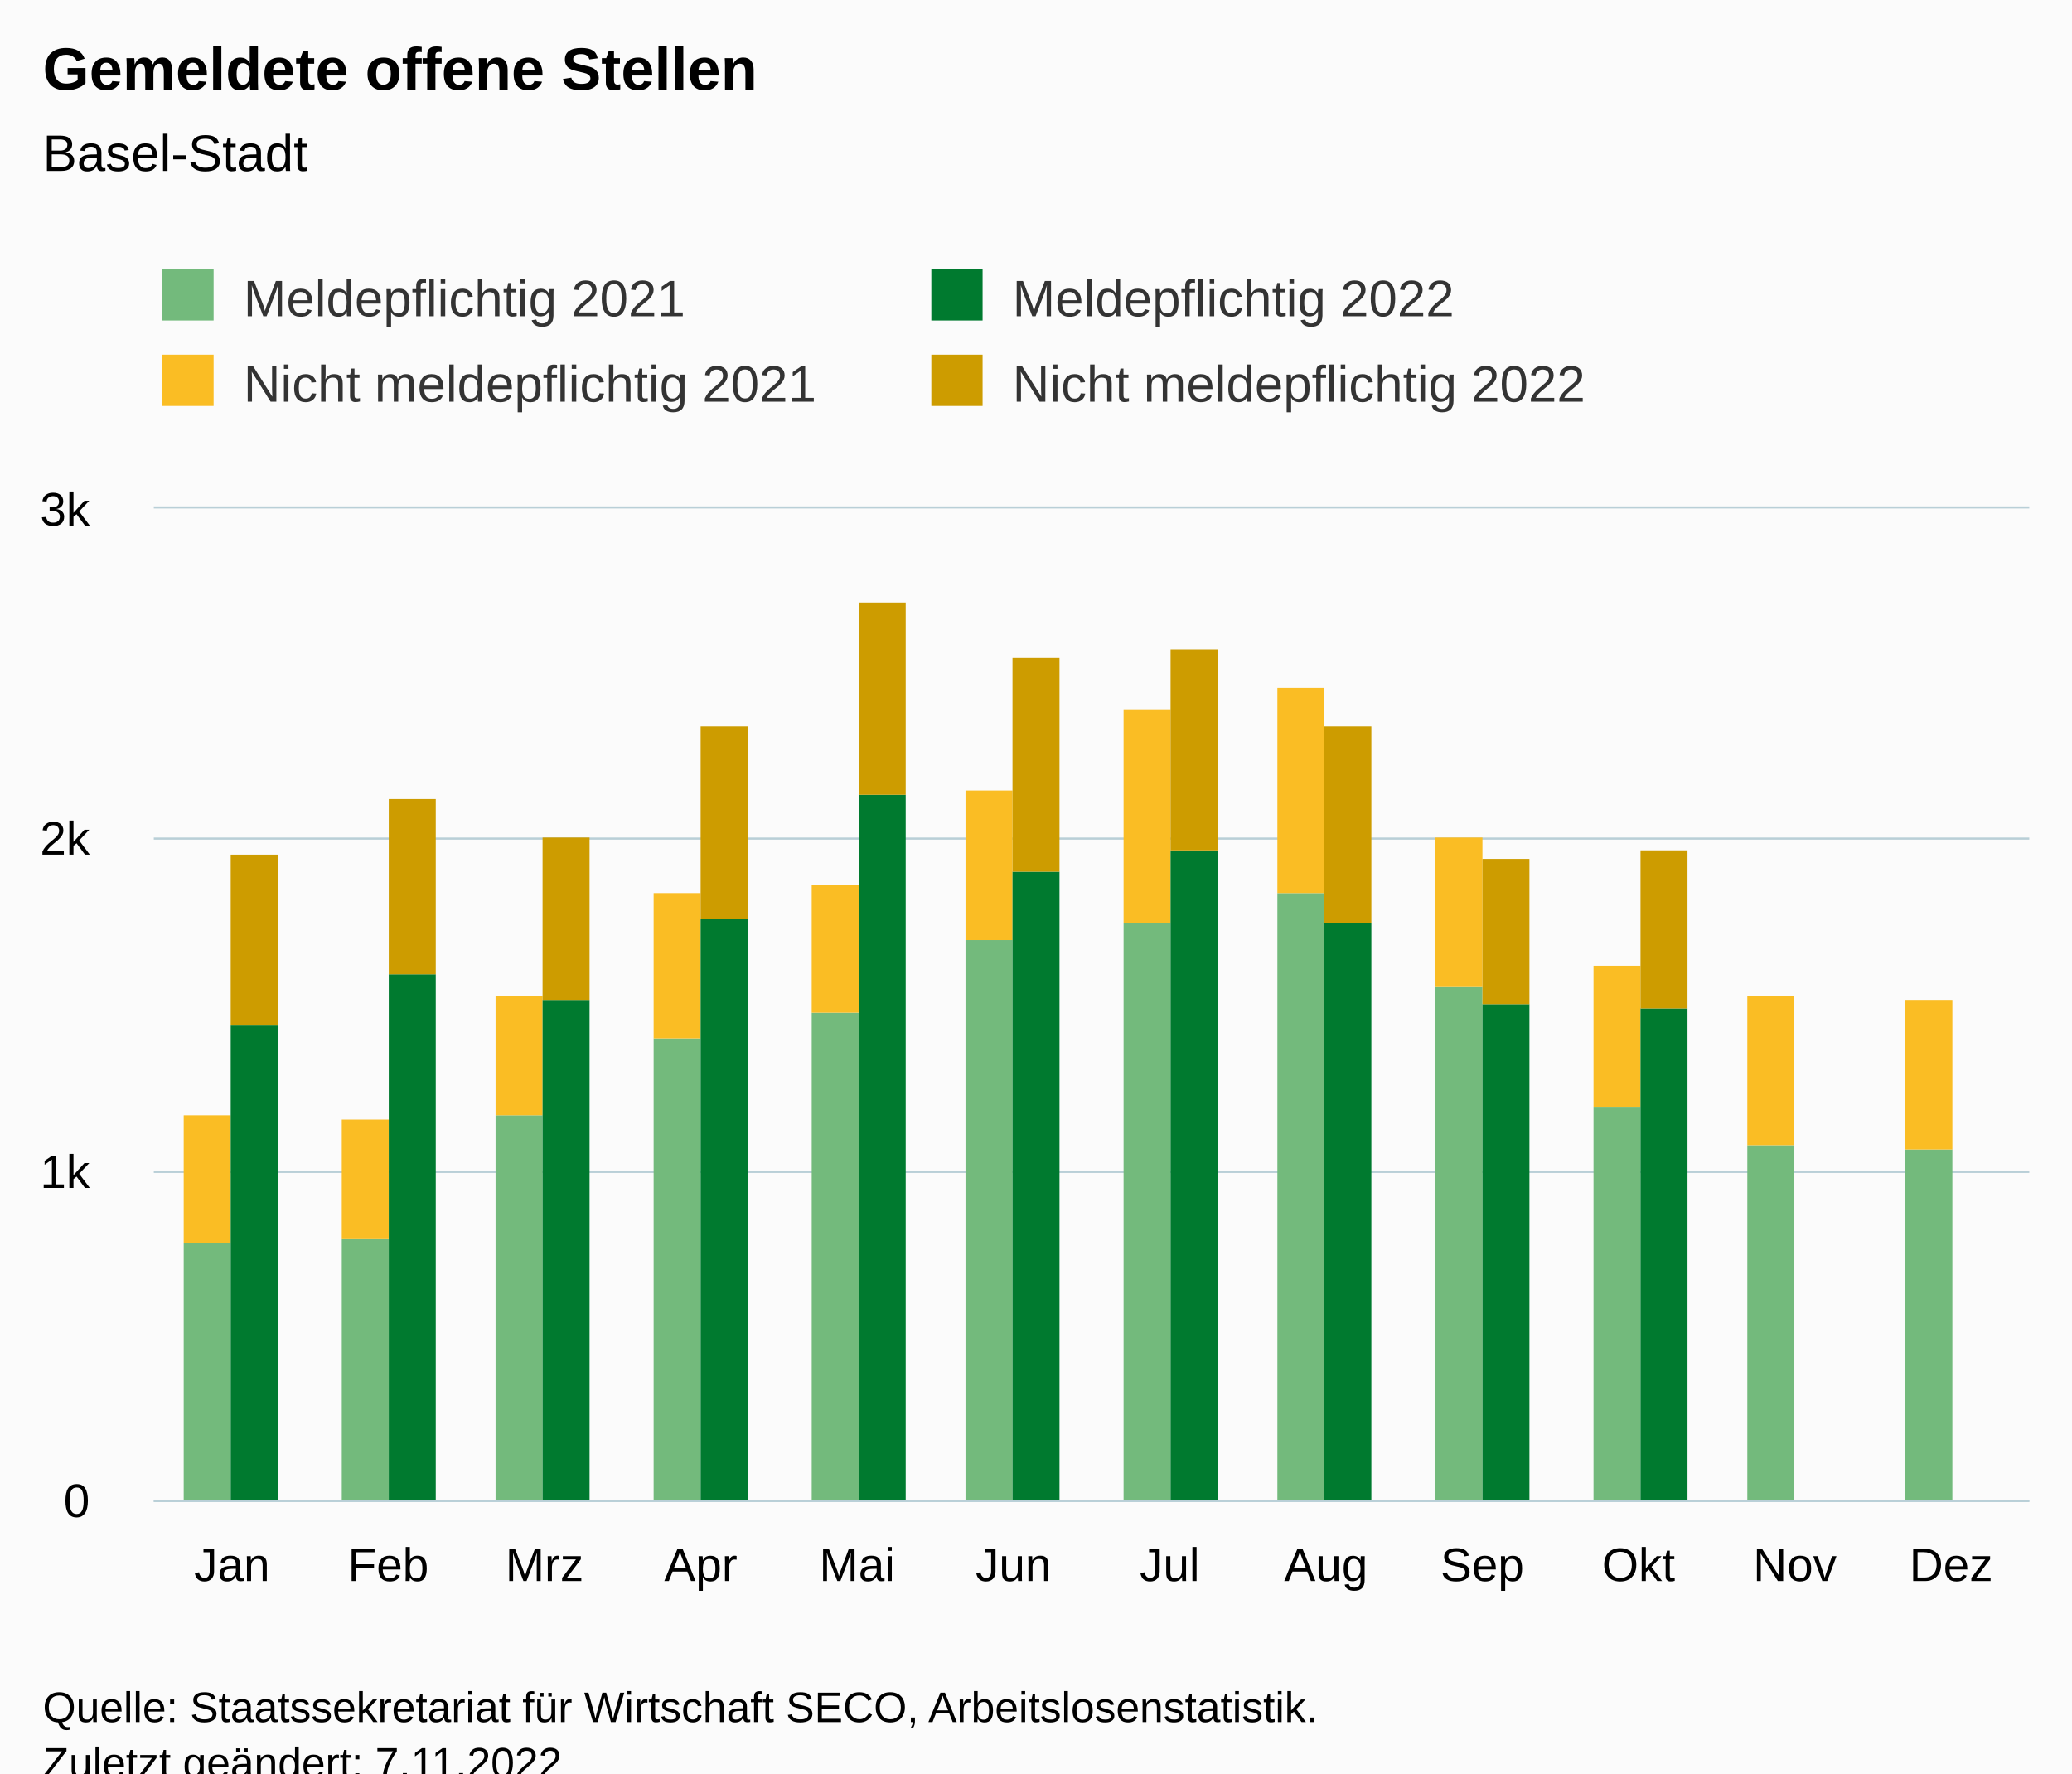
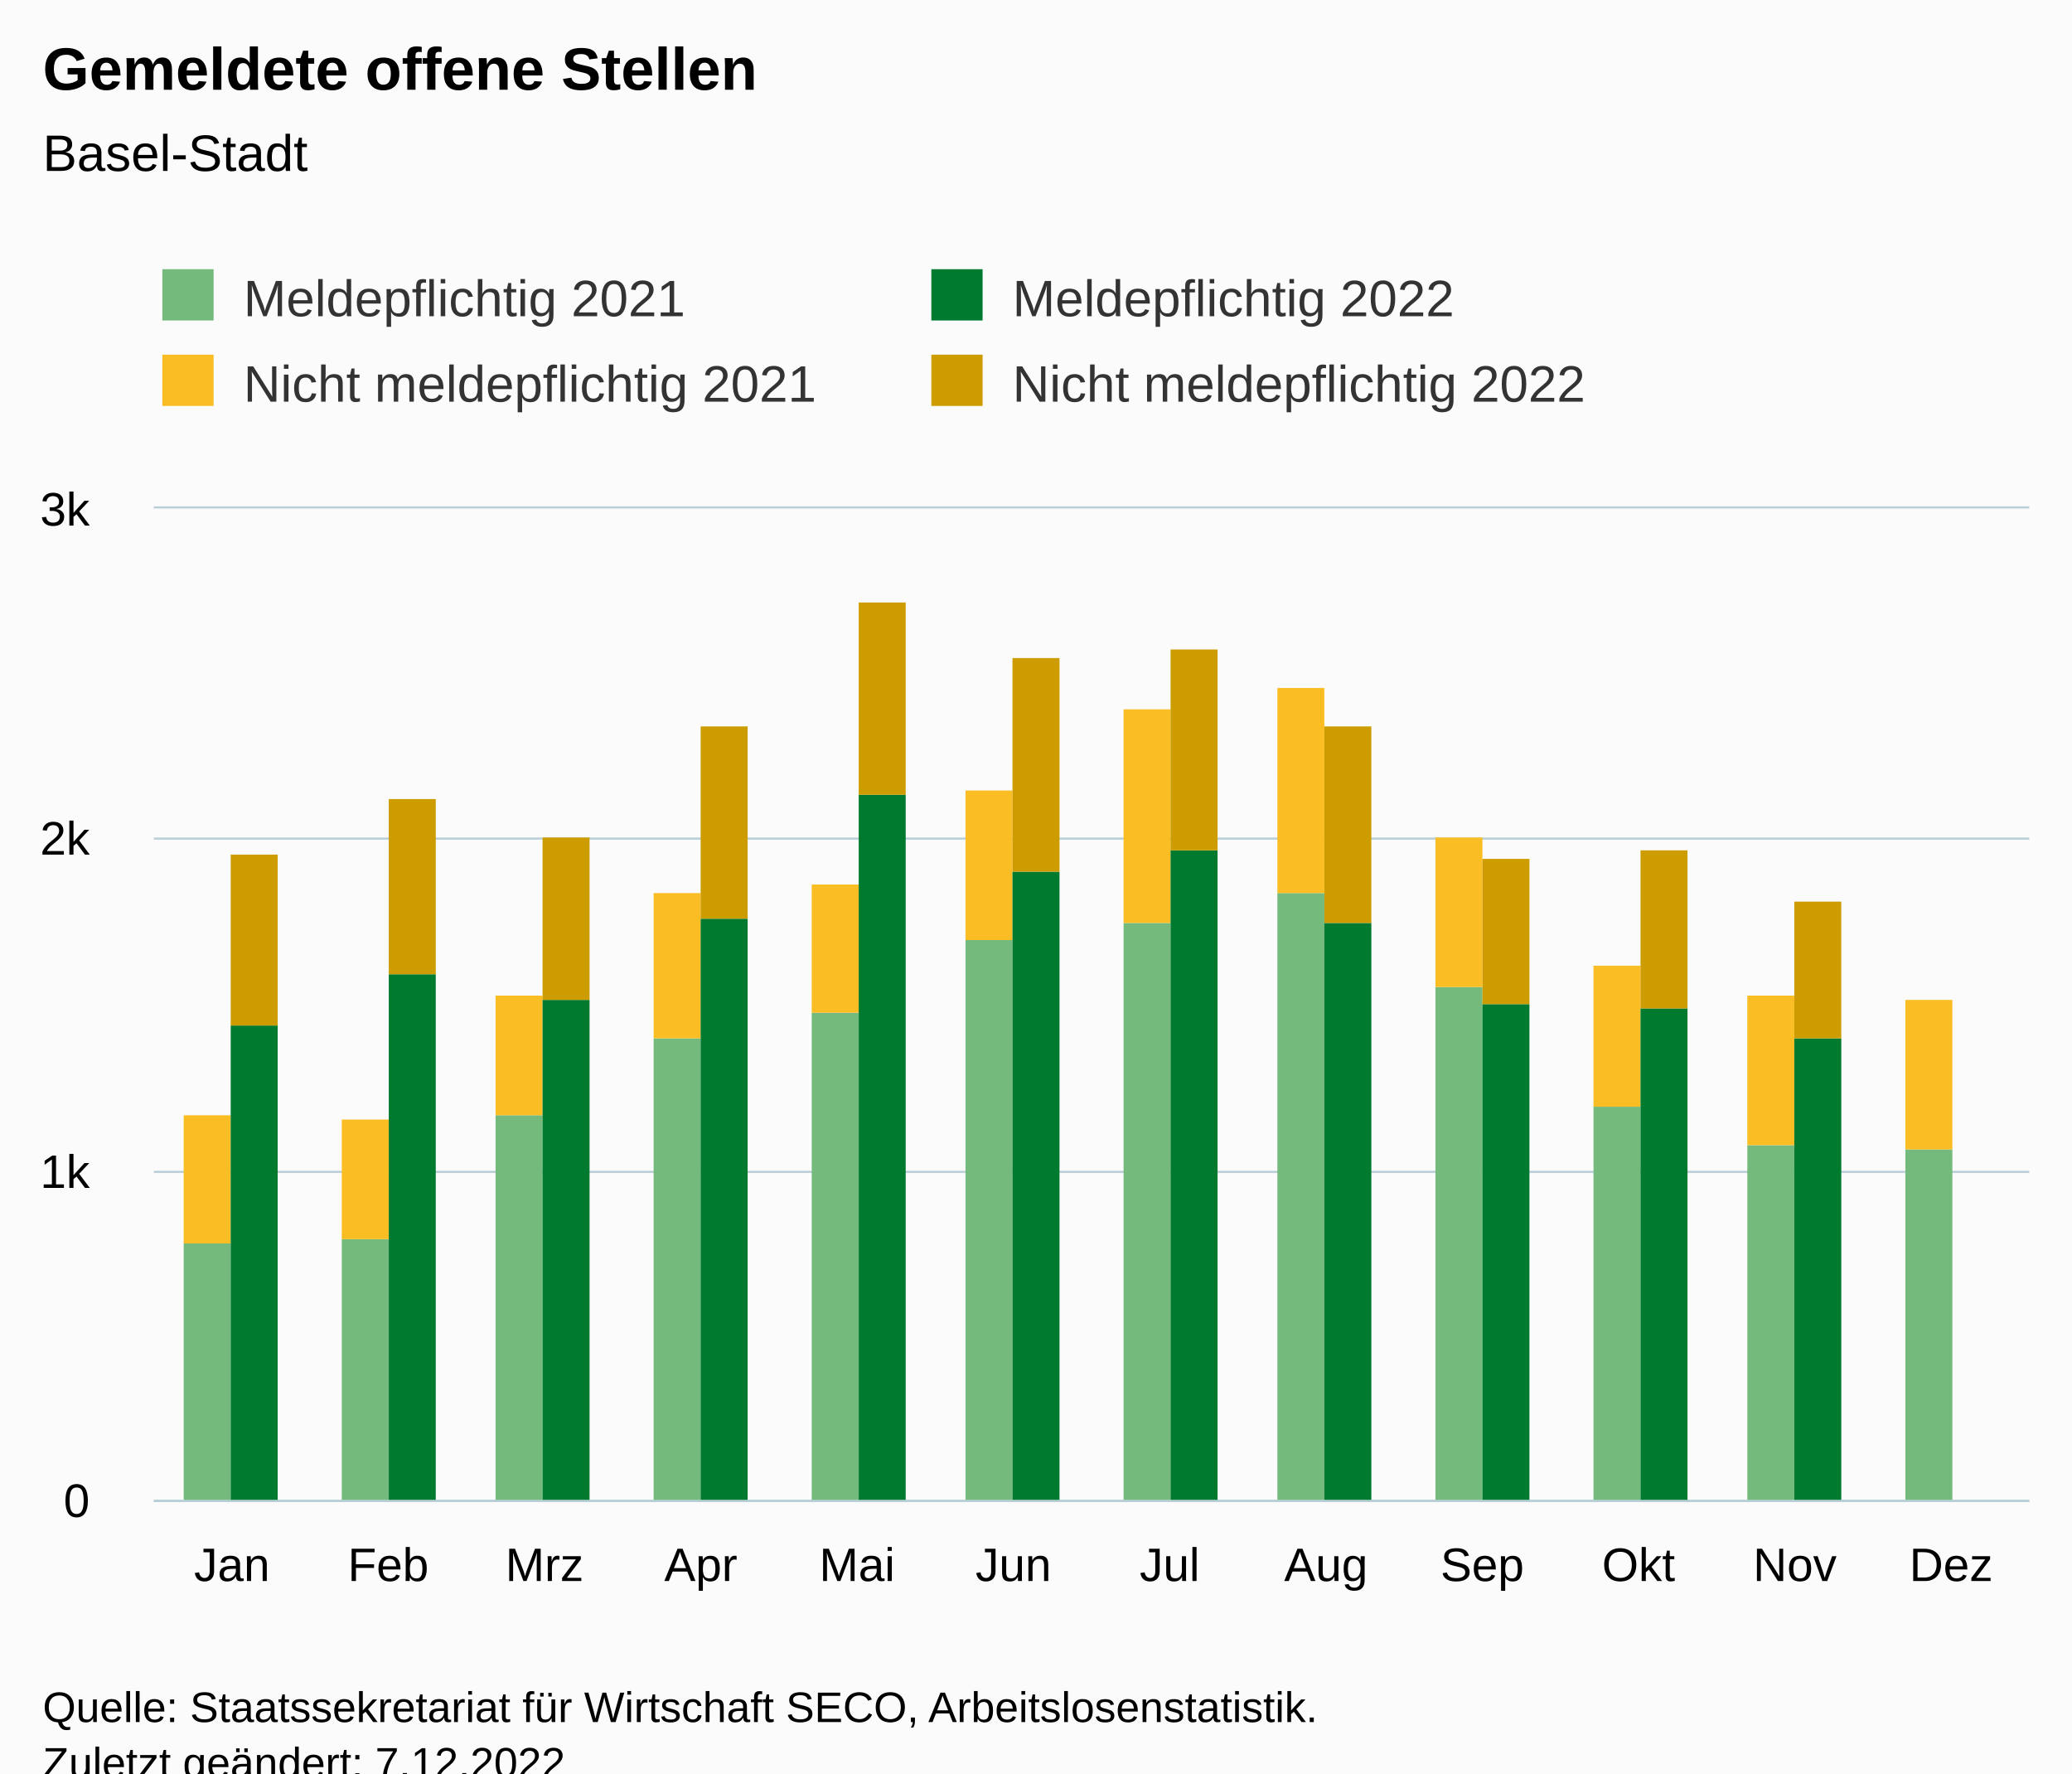
<svg xmlns="http://www.w3.org/2000/svg" version="1.1" class="highcharts-root" style="font-family:Arial;font-size:12px;" viewBox="0 0 485 415">
  <defs>
-     <clipPath id="highcharts-rjtfgzb-55-">
+     <clipPath id="highcharts-oolditr-55-">
      <rect x="0" y="0" width="439" height="232" fill="none" />
    </clipPath>
-     <clipPath id="highcharts-rjtfgzb-68-">
+     <clipPath id="highcharts-oolditr-68-">
      <rect x="0" y="0" width="439" height="232" fill="none" />
    </clipPath>
-     <clipPath id="highcharts-rjtfgzb-105-">
+     <clipPath id="highcharts-oolditr-105-">
      <rect x="36" y="119" width="439" height="232" fill="none" />
    </clipPath>
  </defs>
  <rect fill="#fbfbfb" class="highcharts-background" x="0" y="0" width="485" height="428" rx="0" ry="0" />
  <rect fill="none" class="highcharts-plot-background" x="36" y="119" width="439" height="232" />
  <g class="highcharts-pane-group" data-z-index="0" />
  <g class="highcharts-grid highcharts-xaxis-grid" data-z-index="1">
    <path fill="none" data-z-index="1" class="highcharts-grid-line" d="M 72.5 119 L 72.5 351" opacity="1" />
    <path fill="none" data-z-index="1" class="highcharts-grid-line" d="M 108.5 119 L 108.5 351" opacity="1" />
    <path fill="none" data-z-index="1" class="highcharts-grid-line" d="M 145.5 119 L 145.5 351" opacity="1" />
    <path fill="none" data-z-index="1" class="highcharts-grid-line" d="M 181.5 119 L 181.5 351" opacity="1" />
    <path fill="none" data-z-index="1" class="highcharts-grid-line" d="M 218.5 119 L 218.5 351" opacity="1" />
    <path fill="none" data-z-index="1" class="highcharts-grid-line" d="M 255.5 119 L 255.5 351" opacity="1" />
    <path fill="none" data-z-index="1" class="highcharts-grid-line" d="M 291.5 119 L 291.5 351" opacity="1" />
    <path fill="none" data-z-index="1" class="highcharts-grid-line" d="M 328.5 119 L 328.5 351" opacity="1" />
    <path fill="none" data-z-index="1" class="highcharts-grid-line" d="M 364.5 119 L 364.5 351" opacity="1" />
    <path fill="none" data-z-index="1" class="highcharts-grid-line" d="M 401.5 119 L 401.5 351" opacity="1" />
    <path fill="none" data-z-index="1" class="highcharts-grid-line" d="M 437.5 119 L 437.5 351" opacity="1" />
    <path fill="none" data-z-index="1" class="highcharts-grid-line" d="M 474.5 119 L 474.5 351" opacity="1" />
    <path fill="none" data-z-index="1" class="highcharts-grid-line" d="M 35.5 119 L 35.5 351" opacity="1" />
  </g>
  <g class="highcharts-grid highcharts-yaxis-grid" data-z-index="1">
    <path fill="none" stroke="#B9CFD7" stroke-width="0.5" data-z-index="1" class="highcharts-grid-line" d="M 36 351.25 L 475 351.25" opacity="1" />
    <path fill="none" stroke="#B9CFD7" stroke-width="0.5" data-z-index="1" class="highcharts-grid-line" d="M 36 274.25 L 475 274.25" opacity="1" />
    <path fill="none" stroke="#B9CFD7" stroke-width="0.5" data-z-index="1" class="highcharts-grid-line" d="M 36 196.25 L 475 196.25" opacity="1" />
    <path fill="none" stroke="#B9CFD7" stroke-width="0.5" data-z-index="1" class="highcharts-grid-line" d="M 36 118.75 L 475 118.75" opacity="1" />
  </g>
  <rect fill="none" class="highcharts-plot-border" data-z-index="1" x="36" y="119" width="439" height="232" />
  <g class="highcharts-axis highcharts-xaxis" data-z-index="2">
    <path fill="none" class="highcharts-axis-line" stroke="#B9CFD7" stroke-width="0.5" data-z-index="7" d="M 36 351.25 L 475 351.25" />
  </g>
  <g class="highcharts-axis highcharts-yaxis" data-z-index="2">
    <path fill="none" class="highcharts-axis-line" data-z-index="7" d="M 36 119 L 36 351" />
  </g>
  <g class="highcharts-series-group" data-z-index="3">
-     <g class="highcharts-series highcharts-series-0 highcharts-column-series" data-z-index="0.1" opacity="1" transform="translate(36,119) scale(1 1)" clip-path="url(#highcharts-rjtfgzb-68-)">
+     <g class="highcharts-series highcharts-series-0 highcharts-column-series" data-z-index="0.1" opacity="1" transform="translate(36,119) scale(1 1)" clip-path="url(#highcharts-oolditr-68-)">
      <rect x="7" y="172" width="11" height="61" fill="rgb(115, 186, 124)" opacity="1" class="highcharts-point" />
      <rect x="44" y="171" width="11" height="62" fill="rgb(115, 186, 124)" opacity="1" class="highcharts-point" />
      <rect x="80" y="142" width="11" height="91" fill="rgb(115, 186, 124)" opacity="1" class="highcharts-point" />
      <rect x="117" y="124" width="11" height="109" fill="rgb(115, 186, 124)" opacity="1" class="highcharts-point" />
      <rect x="154" y="118" width="11" height="115" fill="rgb(115, 186, 124)" opacity="1" class="highcharts-point" />
      <rect x="190" y="101" width="11" height="132" fill="rgb(115, 186, 124)" opacity="1" class="highcharts-point" />
      <rect x="227" y="97" width="11" height="136" fill="rgb(115, 186, 124)" opacity="1" class="highcharts-point" />
      <rect x="263" y="90" width="11" height="143" fill="rgb(115, 186, 124)" opacity="1" class="highcharts-point" />
      <rect x="300" y="112" width="11" height="121" fill="rgb(115, 186, 124)" opacity="1" class="highcharts-point" />
      <rect x="337" y="140" width="11" height="93" fill="rgb(115, 186, 124)" opacity="1" class="highcharts-point" />
      <rect x="373" y="149" width="11" height="84" fill="rgb(115, 186, 124)" opacity="1" class="highcharts-point" />
      <rect x="410" y="150" width="11" height="83" fill="rgb(115, 186, 124)" opacity="1" class="highcharts-point" />
    </g>
    <g class="highcharts-markers highcharts-series-0 highcharts-column-series" data-z-index="0.1" opacity="1" transform="translate(36,119) scale(1 1)" clip-path="none" />
-     <g class="highcharts-series highcharts-series-1 highcharts-column-series" data-z-index="0.1" opacity="1" transform="translate(36,119) scale(1 1)" clip-path="url(#highcharts-rjtfgzb-68-)">
+     <g class="highcharts-series highcharts-series-1 highcharts-column-series" data-z-index="0.1" opacity="1" transform="translate(36,119) scale(1 1)" clip-path="url(#highcharts-oolditr-68-)">
      <rect x="7" y="142" width="11" height="30" fill="rgb(250, 189, 36)" opacity="1" class="highcharts-point" />
      <rect x="44" y="143" width="11" height="28" fill="rgb(250, 189, 36)" opacity="1" class="highcharts-point" />
      <rect x="80" y="114" width="11" height="28" fill="rgb(250, 189, 36)" opacity="1" class="highcharts-point" />
      <rect x="117" y="90" width="11" height="34" fill="rgb(250, 189, 36)" opacity="1" class="highcharts-point" />
      <rect x="154" y="88" width="11" height="30" fill="rgb(250, 189, 36)" opacity="1" class="highcharts-point" />
      <rect x="190" y="66" width="11" height="35" fill="rgb(250, 189, 36)" opacity="1" class="highcharts-point" />
      <rect x="227" y="47" width="11" height="50" fill="rgb(250, 189, 36)" opacity="1" class="highcharts-point" />
      <rect x="263" y="42" width="11" height="48" fill="rgb(250, 189, 36)" opacity="1" class="highcharts-point" />
      <rect x="300" y="77" width="11" height="35" fill="rgb(250, 189, 36)" opacity="1" class="highcharts-point" />
      <rect x="337" y="107" width="11" height="33" fill="rgb(250, 189, 36)" opacity="1" class="highcharts-point" />
      <rect x="373" y="114" width="11" height="35" fill="rgb(250, 189, 36)" opacity="1" class="highcharts-point" />
      <rect x="410" y="115" width="11" height="35" fill="rgb(250, 189, 36)" opacity="1" class="highcharts-point" />
    </g>
    <g class="highcharts-markers highcharts-series-1 highcharts-column-series" data-z-index="0.1" opacity="1" transform="translate(36,119) scale(1 1)" clip-path="none" />
-     <g class="highcharts-series highcharts-series-2 highcharts-column-series" data-z-index="0.1" opacity="1" transform="translate(36,119) scale(1 1)" clip-path="url(#highcharts-rjtfgzb-68-)">
+     <g class="highcharts-series highcharts-series-2 highcharts-column-series" data-z-index="0.1" opacity="1" transform="translate(36,119) scale(1 1)" clip-path="url(#highcharts-oolditr-68-)">
      <rect x="18" y="121" width="11" height="112" fill="rgb(0, 122, 47)" opacity="1" class="highcharts-point" />
      <rect x="55" y="109" width="11" height="124" fill="rgb(0, 122, 47)" opacity="1" class="highcharts-point" />
      <rect x="91" y="115" width="11" height="118" fill="rgb(0, 122, 47)" opacity="1" class="highcharts-point" />
      <rect x="128" y="96" width="11" height="137" fill="rgb(0, 122, 47)" opacity="1" class="highcharts-point" />
      <rect x="165" y="67" width="11" height="166" fill="rgb(0, 122, 47)" opacity="1" class="highcharts-point" />
      <rect x="201" y="85" width="11" height="148" fill="rgb(0, 122, 47)" opacity="1" class="highcharts-point" />
      <rect x="238" y="80" width="11" height="153" fill="rgb(0, 122, 47)" opacity="1" class="highcharts-point" />
      <rect x="274" y="97" width="11" height="136" fill="rgb(0, 122, 47)" opacity="1" class="highcharts-point" />
      <rect x="311" y="116" width="11" height="117" fill="rgb(0, 122, 47)" opacity="1" class="highcharts-point" />
      <rect x="348" y="117" width="11" height="116" fill="rgb(0, 122, 47)" opacity="1" class="highcharts-point" />
+       <rect x="384" y="124" width="11" height="109" fill="rgb(0, 122, 47)" opacity="1" class="highcharts-point" />
    </g>
    <g class="highcharts-markers highcharts-series-2 highcharts-column-series" data-z-index="0.1" opacity="1" transform="translate(36,119) scale(1 1)" clip-path="none" />
-     <g class="highcharts-series highcharts-series-3 highcharts-column-series" data-z-index="0.1" opacity="1" transform="translate(36,119) scale(1 1)" clip-path="url(#highcharts-rjtfgzb-68-)">
+     <g class="highcharts-series highcharts-series-3 highcharts-column-series" data-z-index="0.1" opacity="1" transform="translate(36,119) scale(1 1)" clip-path="url(#highcharts-oolditr-68-)">
      <rect x="18" y="81" width="11" height="40" fill="rgb(205, 156, 0)" opacity="1" class="highcharts-point" />
      <rect x="55" y="68" width="11" height="41" fill="rgb(205, 156, 0)" opacity="1" class="highcharts-point" />
      <rect x="91" y="77" width="11" height="38" fill="rgb(205, 156, 0)" opacity="1" class="highcharts-point" />
      <rect x="128" y="51" width="11" height="45" fill="rgb(205, 156, 0)" opacity="1" class="highcharts-point" />
      <rect x="165" y="22" width="11" height="45" fill="rgb(205, 156, 0)" opacity="1" class="highcharts-point" />
      <rect x="201" y="35" width="11" height="50" fill="rgb(205, 156, 0)" opacity="1" class="highcharts-point" />
      <rect x="238" y="33" width="11" height="47" fill="rgb(205, 156, 0)" opacity="1" class="highcharts-point" />
      <rect x="274" y="51" width="11" height="46" fill="rgb(205, 156, 0)" opacity="1" class="highcharts-point" />
      <rect x="311" y="82" width="11" height="34" fill="rgb(205, 156, 0)" opacity="1" class="highcharts-point" />
      <rect x="348" y="80" width="11" height="37" fill="rgb(205, 156, 0)" opacity="1" class="highcharts-point" />
+       <rect x="384" y="92" width="11" height="32" fill="rgb(205, 156, 0)" opacity="1" class="highcharts-point" />
    </g>
    <g class="highcharts-markers highcharts-series-3 highcharts-column-series" data-z-index="0.1" opacity="1" transform="translate(36,119) scale(1 1)" clip-path="none" />
  </g>
  <text x="10" text-anchor="start" class="highcharts-title" data-z-index="4" style="color:#000000;font-size:14px;font-weight:bold;fill:#000000;" y="21">
    <tspan>Gemeldete offene Stellen</tspan>
  </text>
  <text x="10" text-anchor="start" class="highcharts-subtitle" data-z-index="4" style="color:#000000;font-size:12px;font-weight:normal;fill:#000000;" y="40">
    <tspan>Basel-Stadt</tspan>
  </text>
  <text x="10" text-anchor="start" class="highcharts-caption" data-z-index="4" style="color:#666666;fill:#666666;" y="385" />
  <g class="highcharts-legend" data-z-index="7" transform="translate(28,56)">
    <rect fill="none" class="highcharts-legend-box" rx="0" ry="0" x="0" y="0" width="356" height="51" visibility="visible" />
    <g data-z-index="1">
      <g>
        <g class="highcharts-legend-item highcharts-column-series highcharts-color-undefined highcharts-series-0" data-z-index="1" transform="translate(8,3)">
          <text x="21" style="color:#333333;cursor:pointer;font-size:12px;font-weight:normal;fill:#333333;" text-anchor="start" data-z-index="2" y="15">
            <tspan>Meldepflichtig 2021</tspan>
          </text>
          <rect x="2" y="4" width="12" height="12" fill="rgb(115, 186, 124)" class="highcharts-point" data-z-index="3" />
        </g>
        <g class="highcharts-legend-item highcharts-column-series highcharts-color-undefined highcharts-series-2" data-z-index="1" transform="translate(188,3)">
          <text x="21" y="15" style="color:#333333;cursor:pointer;font-size:12px;font-weight:normal;fill:#333333;" text-anchor="start" data-z-index="2">
            <tspan>Meldepflichtig 2022</tspan>
          </text>
          <rect x="2" y="4" width="12" height="12" fill="rgb(0, 122, 47)" class="highcharts-point" data-z-index="3" />
        </g>
        <g class="highcharts-legend-item highcharts-column-series highcharts-color-undefined highcharts-series-1" data-z-index="1" transform="translate(8,23)">
          <text x="21" y="15" style="color:#333333;cursor:pointer;font-size:12px;font-weight:normal;fill:#333333;" text-anchor="start" data-z-index="2">
            <tspan>Nicht meldepflichtig 2021</tspan>
          </text>
          <rect x="2" y="4" width="12" height="12" fill="rgb(250, 189, 36)" class="highcharts-point" data-z-index="3" />
        </g>
        <g class="highcharts-legend-item highcharts-column-series highcharts-color-undefined highcharts-series-3" data-z-index="1" transform="translate(188,23)">
          <text x="21" y="15" style="color:#333333;cursor:pointer;font-size:12px;font-weight:normal;fill:#333333;" text-anchor="start" data-z-index="2">
            <tspan>Nicht meldepflichtig 2022</tspan>
          </text>
          <rect x="2" y="4" width="12" height="12" fill="rgb(205, 156, 0)" class="highcharts-point" data-z-index="3" />
        </g>
      </g>
    </g>
  </g>
  <g class="highcharts-axis-labels highcharts-xaxis-labels" data-z-index="7">
    <text x="54.292" style="color:#000000;cursor:default;font-size:11px;fill:#000000;" text-anchor="middle" transform="translate(0,0)" y="370" opacity="1">Jan</text>
    <text x="90.875" style="color:#000000;cursor:default;font-size:11px;fill:#000000;" text-anchor="middle" transform="translate(0,0)" y="370" opacity="1">Feb</text>
    <text x="127.458" style="color:#000000;cursor:default;font-size:11px;fill:#000000;" text-anchor="middle" transform="translate(0,0)" y="370" opacity="1">Mrz</text>
    <text x="164.042" style="color:#000000;cursor:default;font-size:11px;fill:#000000;" text-anchor="middle" transform="translate(0,0)" y="370" opacity="1">Apr</text>
    <text x="200.625" style="color:#000000;cursor:default;font-size:11px;fill:#000000;" text-anchor="middle" transform="translate(0,0)" y="370" opacity="1">Mai</text>
    <text x="237.208" style="color:#000000;cursor:default;font-size:11px;fill:#000000;" text-anchor="middle" transform="translate(0,0)" y="370" opacity="1">Jun</text>
    <text x="273.792" style="color:#000000;cursor:default;font-size:11px;fill:#000000;" text-anchor="middle" transform="translate(0,0)" y="370" opacity="1">Jul</text>
    <text x="310.375" style="color:#000000;cursor:default;font-size:11px;fill:#000000;" text-anchor="middle" transform="translate(0,0)" y="370" opacity="1">Aug</text>
    <text x="346.958" style="color:#000000;cursor:default;font-size:11px;fill:#000000;" text-anchor="middle" transform="translate(0,0)" y="370" opacity="1">Sep</text>
    <text x="383.542" style="color:#000000;cursor:default;font-size:11px;fill:#000000;" text-anchor="middle" transform="translate(0,0)" y="370" opacity="1">Okt</text>
    <text x="420.125" style="color:#000000;cursor:default;font-size:11px;fill:#000000;" text-anchor="middle" transform="translate(0,0)" y="370" opacity="1">Nov</text>
    <text x="456.708" style="color:#000000;cursor:default;font-size:11px;fill:#000000;" text-anchor="middle" transform="translate(0,0)" y="370" opacity="1">Dez</text>
  </g>
  <g class="highcharts-axis-labels highcharts-yaxis-labels" data-z-index="7">
    <text x="21" style="color:#000000;cursor:default;font-size:11px;fill:#000000;" text-anchor="end" transform="translate(0,0)" y="355" opacity="1">0</text>
    <text x="21" style="color:#000000;cursor:default;font-size:11px;fill:#000000;" text-anchor="end" transform="translate(0,0)" y="278" opacity="1">1k</text>
    <text x="21" style="color:#000000;cursor:default;font-size:11px;fill:#000000;" text-anchor="end" transform="translate(0,0)" y="200" opacity="1">2k</text>
    <text x="21" style="color:#000000;cursor:default;font-size:11px;fill:#000000;" text-anchor="end" transform="translate(0,0)" y="123" opacity="1">3k</text>
  </g>
  <text x="10" class="highcharts-credits" text-anchor="start" data-z-index="8" style="cursor:default;color:#000000;font-size:10px;fill:#000000;" y="403">
    <tspan>Quelle: Staatssekretariat für Wirtschaft SECO, Arbeitslosenstatistik.</tspan>
-     <tspan x="10" dy="13">Zuletzt geändert: 7.11.2022</tspan>
+     <tspan x="10" dy="13">Zuletzt geändert: 7.12.2022</tspan>
  </text>
-   <g class="highcharts-control-points" data-z-index="99" clip-path="url(#highcharts-rjtfgzb-105-)" />
+   <g class="highcharts-control-points" data-z-index="99" clip-path="url(#highcharts-oolditr-105-)" />
</svg>
